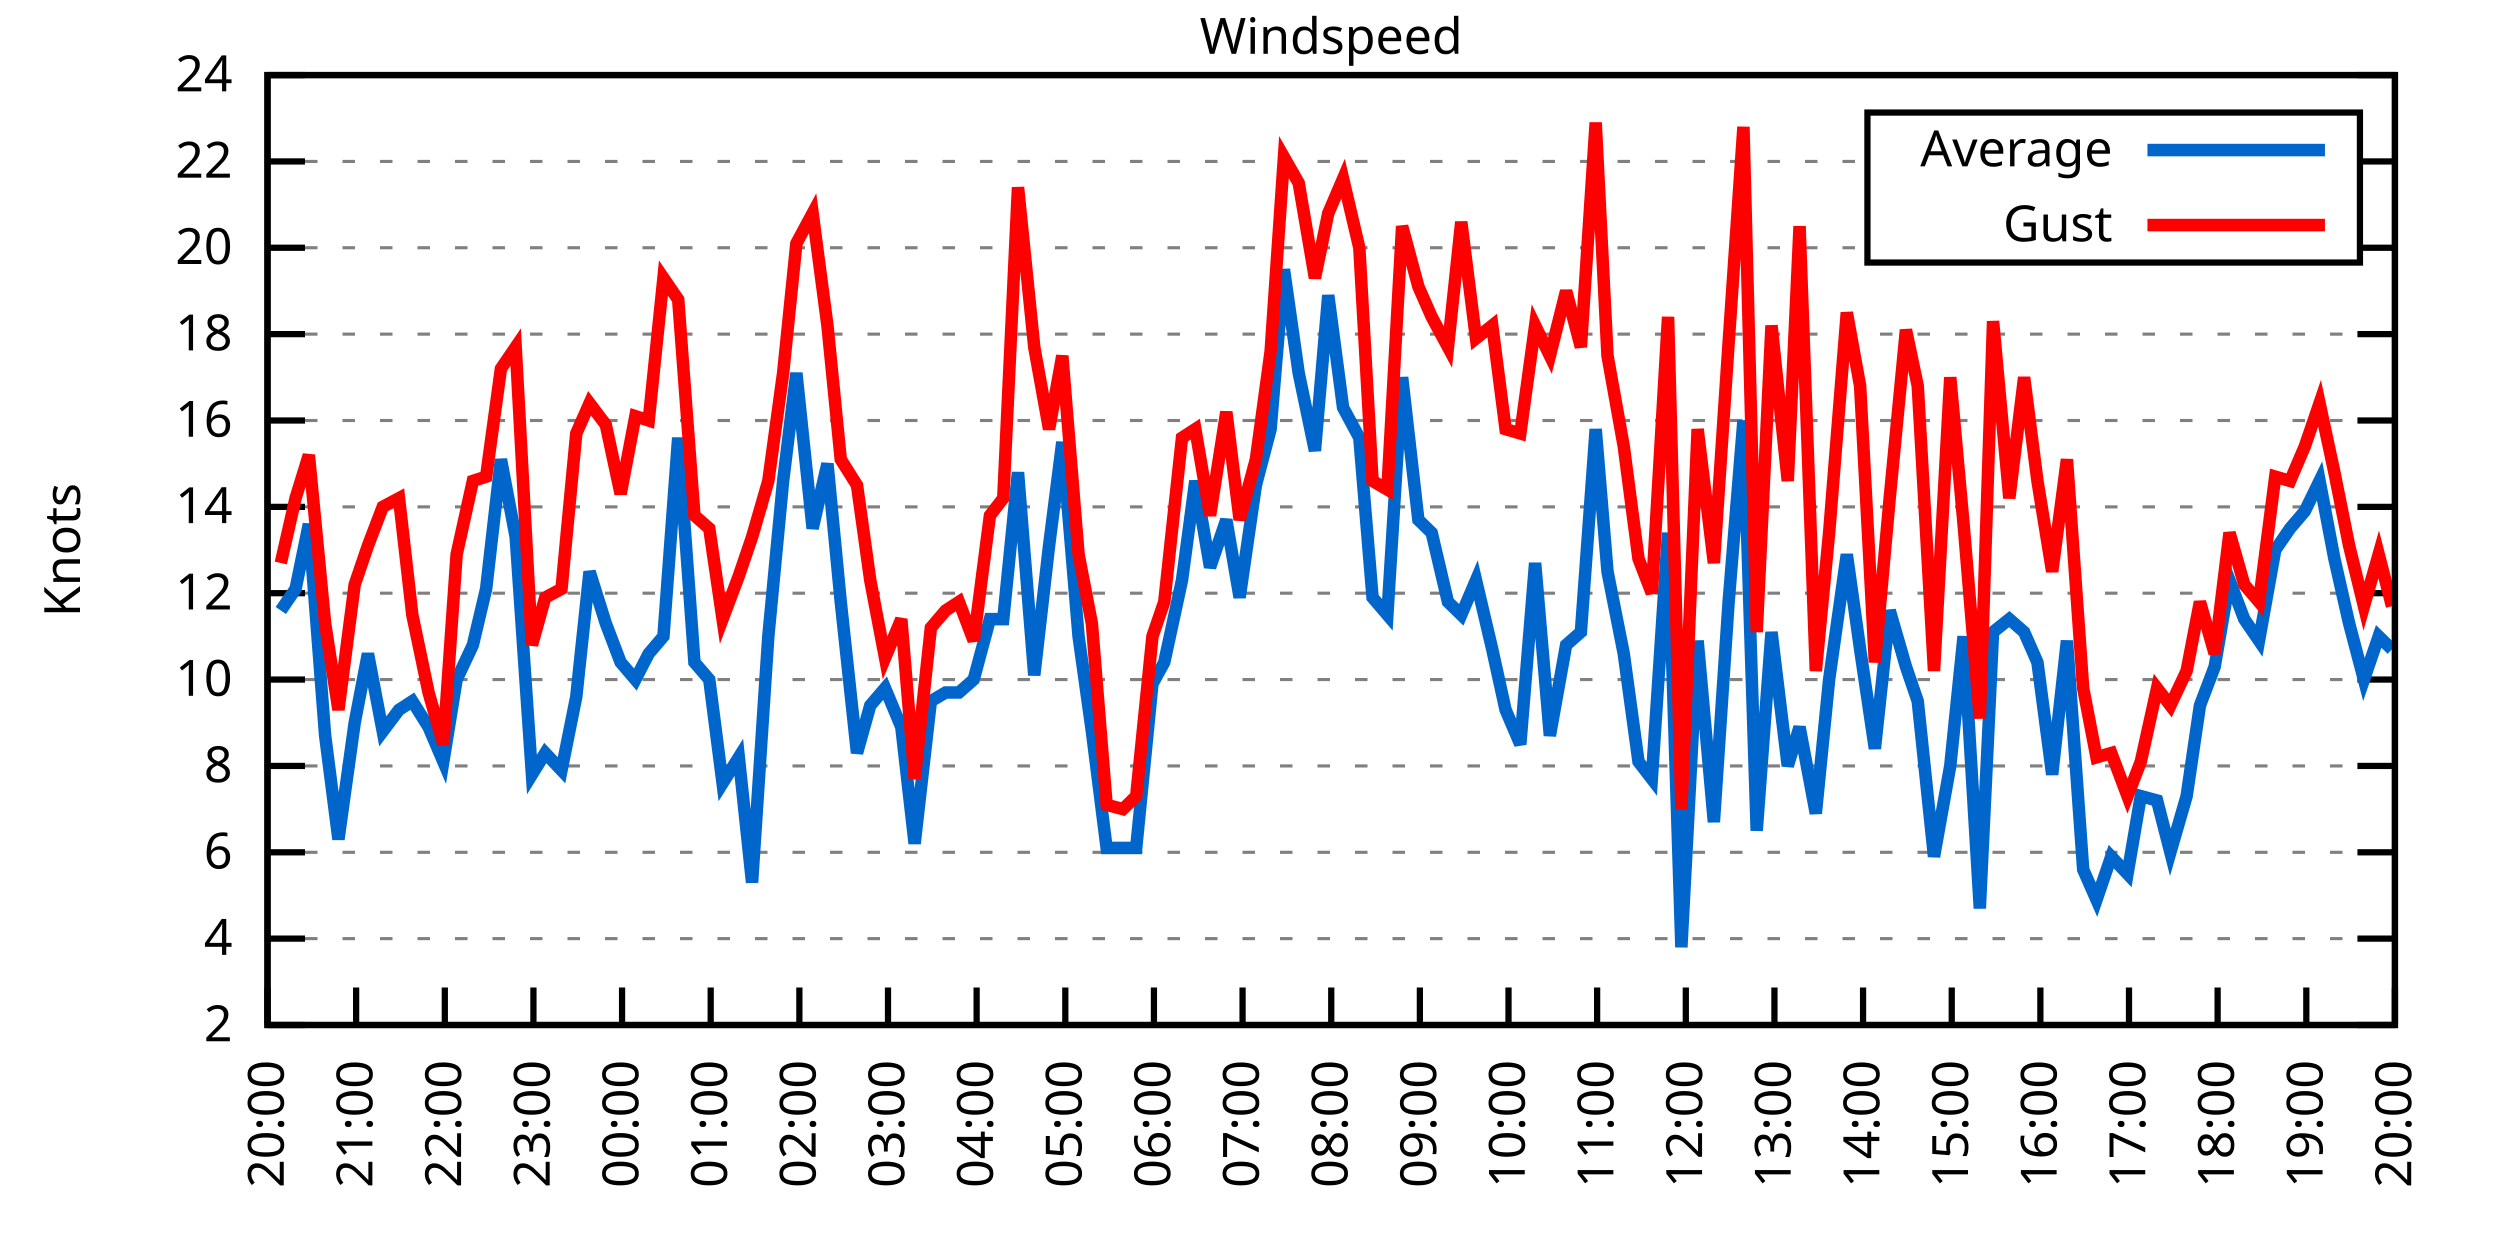
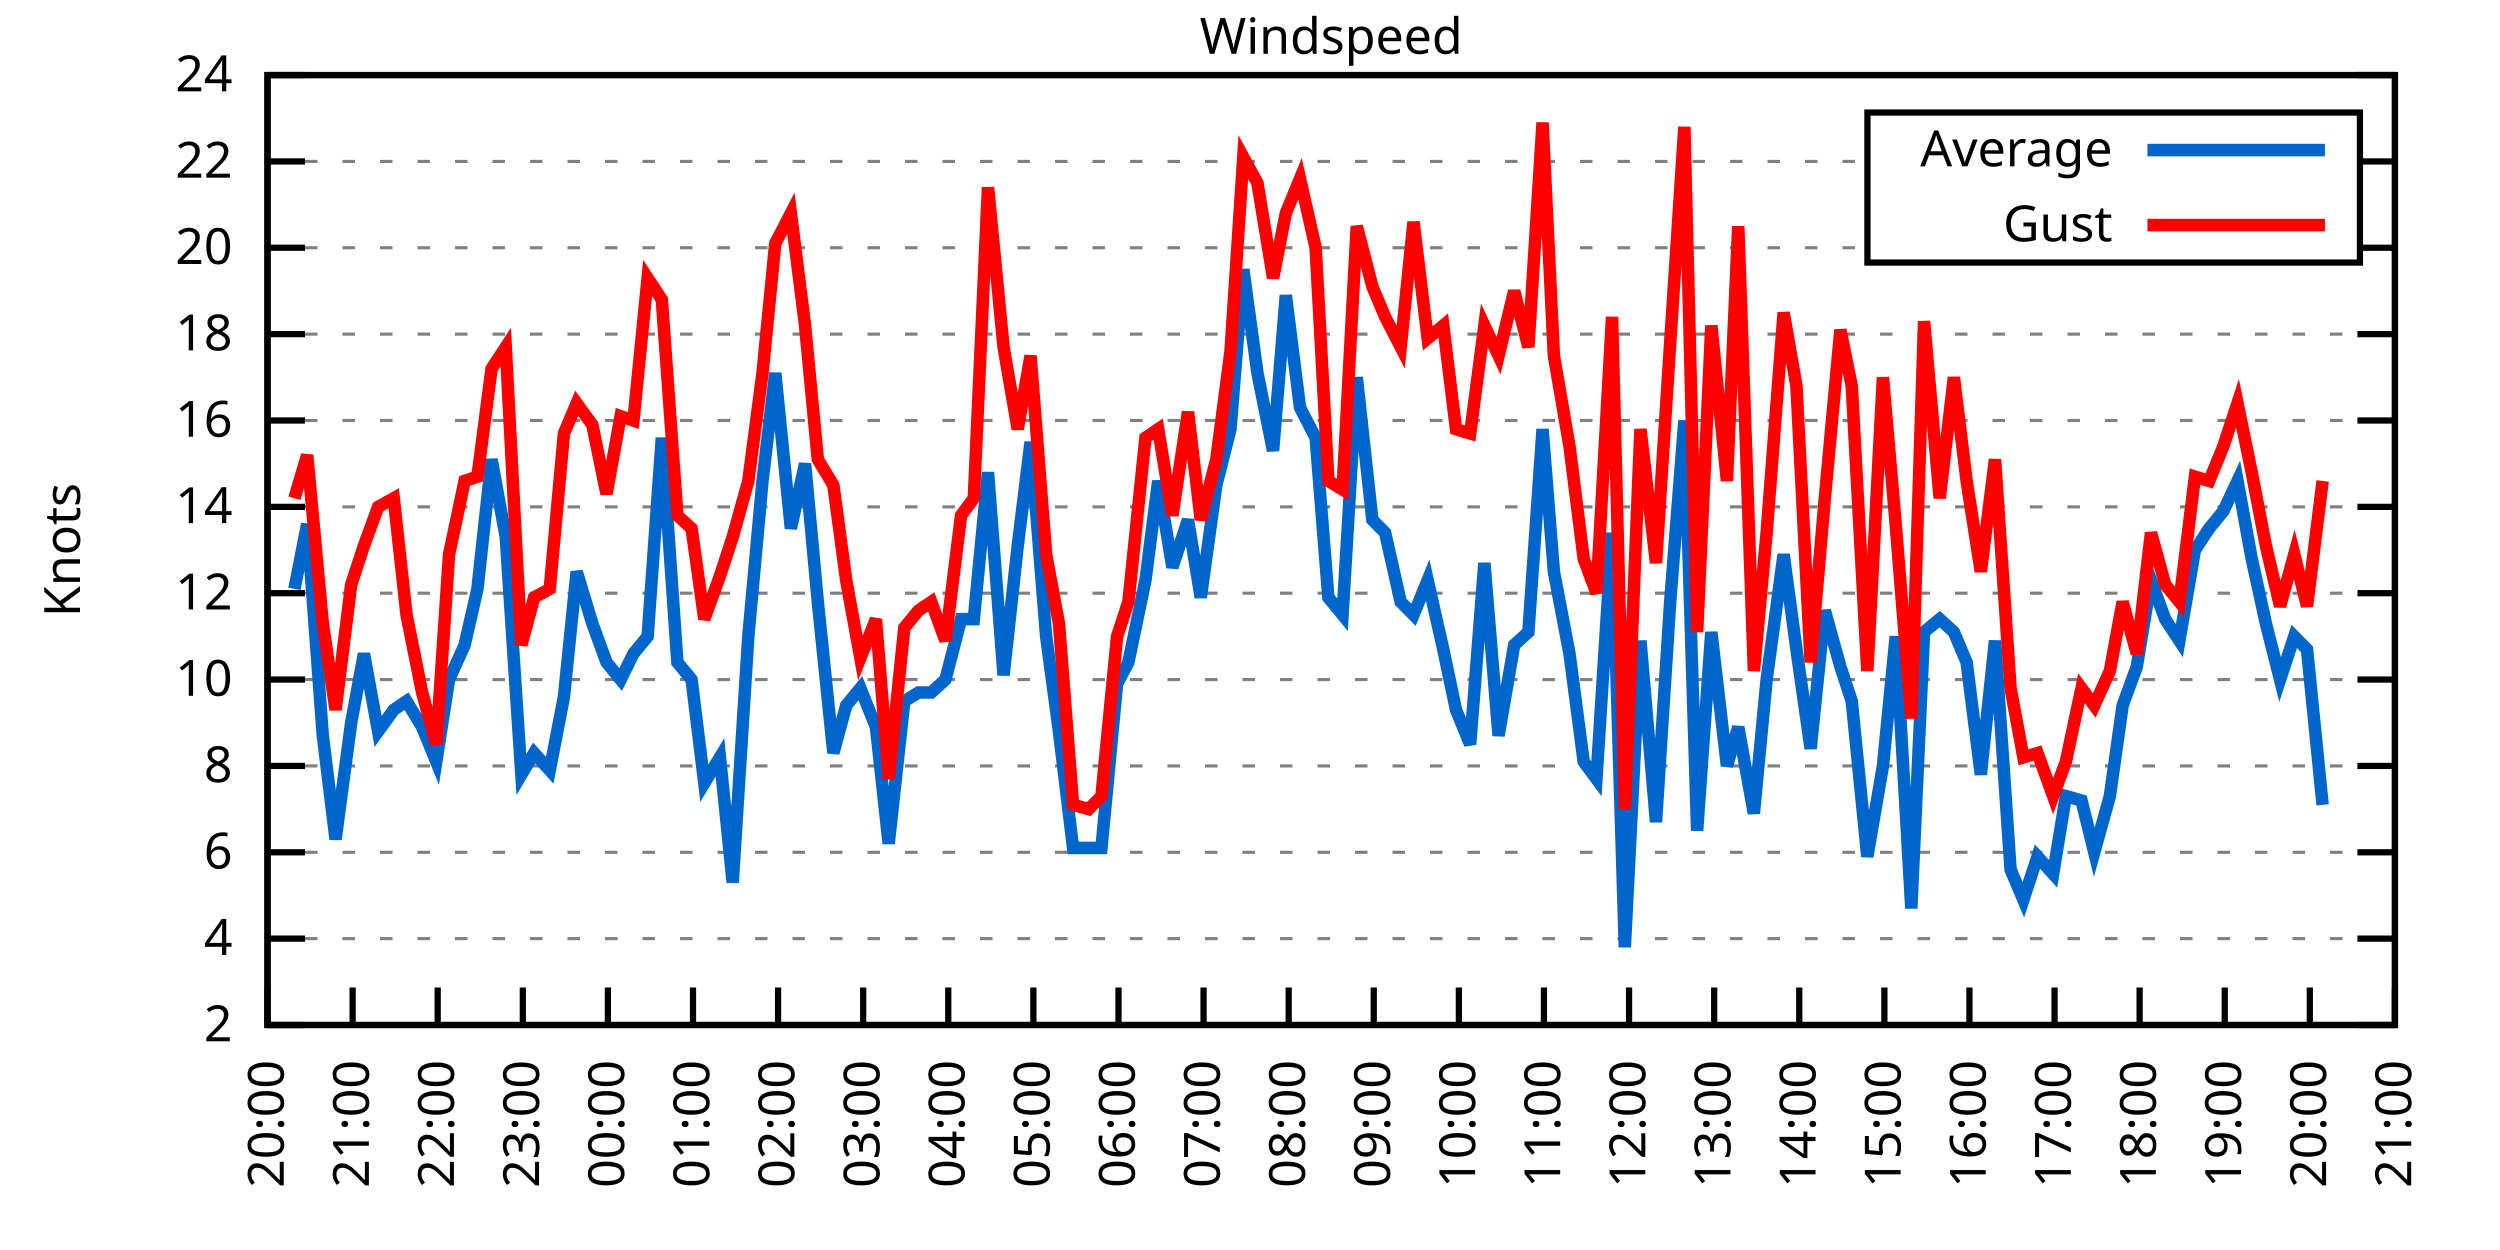
<svg xmlns="http://www.w3.org/2000/svg" xmlns:xlink="http://www.w3.org/1999/xlink" width="400" height="200" viewBox="0 0 400 200">
  <g id="gnuplot_canvas">
    <rect x="0" y="0" width="400" height="200" fill="none" />
    <defs>
      <circle id="gpDot" r="0.5" stroke-width="0.5" stroke="currentColor" />
      <path id="gpPt0" stroke-width="0.333" stroke="currentColor" d="M-1,0 h2 M0,-1 v2" />
      <path id="gpPt1" stroke-width="0.333" stroke="currentColor" d="M-1,-1 L1,1 M1,-1 L-1,1" />
      <path id="gpPt2" stroke-width="0.333" stroke="currentColor" d="M-1,0 L1,0 M0,-1 L0,1 M-1,-1 L1,1 M-1,1 L1,-1" />
      <rect id="gpPt3" stroke-width="0.333" stroke="currentColor" x="-1" y="-1" width="2" height="2" />
      <rect id="gpPt4" stroke-width="0.333" stroke="currentColor" fill="currentColor" x="-1" y="-1" width="2" height="2" />
      <circle id="gpPt5" stroke-width="0.333" stroke="currentColor" cx="0" cy="0" r="1" />
      <use xlink:href="#gpPt5" id="gpPt6" fill="currentColor" stroke="none" />
      <path id="gpPt7" stroke-width="0.333" stroke="currentColor" d="M0,-1.33 L-1.33,0.67 L1.33,0.67 z" />
      <use xlink:href="#gpPt7" id="gpPt8" fill="currentColor" stroke="none" />
      <use xlink:href="#gpPt7" id="gpPt9" stroke="currentColor" transform="rotate(180)" />
      <use xlink:href="#gpPt9" id="gpPt10" fill="currentColor" stroke="none" />
      <use xlink:href="#gpPt3" id="gpPt11" stroke="currentColor" transform="rotate(45)" />
      <use xlink:href="#gpPt11" id="gpPt12" fill="currentColor" stroke="none" />
      <path id="gpPt13" stroke-width="0.333" stroke="currentColor" d="M0,1.330 L1.265,0.411 L0.782,-1.067 L-0.782,-1.076 L-1.265,0.411 z" />
      <use xlink:href="#gpPt13" id="gpPt14" fill="currentColor" stroke="none" />
      <filter id="textbox" filterUnits="objectBoundingBox" x="0" y="0" height="1" width="1">
        <feFlood flood-color="white" flood-opacity="1" result="bgnd" />
        <feComposite in="SourceGraphic" in2="bgnd" operator="atop" />
      </filter>
      <filter id="greybox" filterUnits="objectBoundingBox" x="0" y="0" height="1" width="1">
        <feFlood flood-color="lightgrey" flood-opacity="1" result="grey" />
        <feComposite in="SourceGraphic" in2="grey" operator="atop" />
      </filter>
    </defs>
    <g fill="none" color="white" stroke="currentColor" stroke-width="1.00" stroke-linecap="butt" stroke-linejoin="miter">
</g>
    <g fill="none" color="black" stroke="currentColor" stroke-width="1.00" stroke-linecap="butt" stroke-linejoin="miter">
      <g stroke="none" shape-rendering="crispEdges">
        <polygon fill="rgb(255, 255, 255)" points="42.80,164.00 383.18,164.00 383.18,12.02 42.80,12.02 " />
      </g>
    </g>
    <g fill="none" color="black" stroke="currentColor" stroke-width="1.00" stroke-linecap="butt" stroke-linejoin="miter">
</g>
    <g fill="none" color="black" stroke="black" stroke-width="0.50" stroke-linecap="butt" stroke-linejoin="miter">
</g>
    <g fill="none" color="gray" stroke="currentColor" stroke-width="0.50" stroke-linecap="butt" stroke-linejoin="miter">
      <path stroke="gray" stroke-dasharray="2,4" class="gridline" d="M42.80,164.00 L383.19,164.00  " />
    </g>
    <g fill="none" color="gray" stroke="gray" stroke-width="1.00" stroke-linecap="butt" stroke-linejoin="miter">
</g>
    <g fill="none" color="black" stroke="currentColor" stroke-width="1.00" stroke-linecap="butt" stroke-linejoin="miter">
      <path stroke="black" d="M42.80,164.00 L48.80,164.00 M383.19,164.00 L377.19,164.00  " />
      <g transform="translate(37.20,166.60)" stroke="none" fill="black" font-family="Sans" font-size="8.00" text-anchor="end">
        <text>
          <tspan font-family="Sans"> 2</tspan>
        </text>
      </g>
    </g>
    <g fill="none" color="black" stroke="currentColor" stroke-width="1.00" stroke-linecap="butt" stroke-linejoin="miter">
</g>
    <g fill="none" color="black" stroke="black" stroke-width="0.50" stroke-linecap="butt" stroke-linejoin="miter">
</g>
    <g fill="none" color="gray" stroke="currentColor" stroke-width="0.50" stroke-linecap="butt" stroke-linejoin="miter">
      <path stroke="gray" stroke-dasharray="2,4" class="gridline" d="M42.80,150.18 L383.19,150.18  " />
    </g>
    <g fill="none" color="gray" stroke="gray" stroke-width="1.00" stroke-linecap="butt" stroke-linejoin="miter">
</g>
    <g fill="none" color="black" stroke="currentColor" stroke-width="1.00" stroke-linecap="butt" stroke-linejoin="miter">
      <path stroke="black" d="M42.80,150.18 L48.80,150.18 M383.19,150.18 L377.19,150.18  " />
      <g transform="translate(37.20,152.78)" stroke="none" fill="black" font-family="Sans" font-size="8.00" text-anchor="end">
        <text>
          <tspan font-family="Sans"> 4</tspan>
        </text>
      </g>
    </g>
    <g fill="none" color="black" stroke="currentColor" stroke-width="1.00" stroke-linecap="butt" stroke-linejoin="miter">
</g>
    <g fill="none" color="black" stroke="black" stroke-width="0.50" stroke-linecap="butt" stroke-linejoin="miter">
</g>
    <g fill="none" color="gray" stroke="currentColor" stroke-width="0.50" stroke-linecap="butt" stroke-linejoin="miter">
      <path stroke="gray" stroke-dasharray="2,4" class="gridline" d="M42.80,136.37 L383.19,136.37  " />
    </g>
    <g fill="none" color="gray" stroke="gray" stroke-width="1.00" stroke-linecap="butt" stroke-linejoin="miter">
</g>
    <g fill="none" color="black" stroke="currentColor" stroke-width="1.00" stroke-linecap="butt" stroke-linejoin="miter">
      <path stroke="black" d="M42.80,136.37 L48.80,136.37 M383.19,136.37 L377.19,136.37  " />
      <g transform="translate(37.20,138.97)" stroke="none" fill="black" font-family="Sans" font-size="8.00" text-anchor="end">
        <text>
          <tspan font-family="Sans"> 6</tspan>
        </text>
      </g>
    </g>
    <g fill="none" color="black" stroke="currentColor" stroke-width="1.00" stroke-linecap="butt" stroke-linejoin="miter">
</g>
    <g fill="none" color="black" stroke="black" stroke-width="0.50" stroke-linecap="butt" stroke-linejoin="miter">
</g>
    <g fill="none" color="gray" stroke="currentColor" stroke-width="0.50" stroke-linecap="butt" stroke-linejoin="miter">
      <path stroke="gray" stroke-dasharray="2,4" class="gridline" d="M42.80,122.55 L383.19,122.55  " />
    </g>
    <g fill="none" color="gray" stroke="gray" stroke-width="1.00" stroke-linecap="butt" stroke-linejoin="miter">
</g>
    <g fill="none" color="black" stroke="currentColor" stroke-width="1.00" stroke-linecap="butt" stroke-linejoin="miter">
      <path stroke="black" d="M42.80,122.55 L48.80,122.55 M383.19,122.55 L377.19,122.55  " />
      <g transform="translate(37.20,125.15)" stroke="none" fill="black" font-family="Sans" font-size="8.00" text-anchor="end">
        <text>
          <tspan font-family="Sans"> 8</tspan>
        </text>
      </g>
    </g>
    <g fill="none" color="black" stroke="currentColor" stroke-width="1.00" stroke-linecap="butt" stroke-linejoin="miter">
</g>
    <g fill="none" color="black" stroke="black" stroke-width="0.50" stroke-linecap="butt" stroke-linejoin="miter">
</g>
    <g fill="none" color="gray" stroke="currentColor" stroke-width="0.50" stroke-linecap="butt" stroke-linejoin="miter">
      <path stroke="gray" stroke-dasharray="2,4" class="gridline" d="M42.80,108.73 L383.19,108.73  " />
    </g>
    <g fill="none" color="gray" stroke="gray" stroke-width="1.00" stroke-linecap="butt" stroke-linejoin="miter">
</g>
    <g fill="none" color="black" stroke="currentColor" stroke-width="1.00" stroke-linecap="butt" stroke-linejoin="miter">
      <path stroke="black" d="M42.80,108.73 L48.80,108.73 M383.19,108.73 L377.19,108.73  " />
      <g transform="translate(37.20,111.33)" stroke="none" fill="black" font-family="Sans" font-size="8.00" text-anchor="end">
        <text>
          <tspan font-family="Sans"> 10</tspan>
        </text>
      </g>
    </g>
    <g fill="none" color="black" stroke="currentColor" stroke-width="1.00" stroke-linecap="butt" stroke-linejoin="miter">
</g>
    <g fill="none" color="black" stroke="black" stroke-width="0.50" stroke-linecap="butt" stroke-linejoin="miter">
</g>
    <g fill="none" color="gray" stroke="currentColor" stroke-width="0.50" stroke-linecap="butt" stroke-linejoin="miter">
      <path stroke="gray" stroke-dasharray="2,4" class="gridline" d="M42.80,94.91 L383.19,94.91  " />
    </g>
    <g fill="none" color="gray" stroke="gray" stroke-width="1.00" stroke-linecap="butt" stroke-linejoin="miter">
</g>
    <g fill="none" color="black" stroke="currentColor" stroke-width="1.00" stroke-linecap="butt" stroke-linejoin="miter">
      <path stroke="black" d="M42.80,94.91 L48.80,94.91 M383.19,94.91 L377.19,94.91  " />
      <g transform="translate(37.20,97.51)" stroke="none" fill="black" font-family="Sans" font-size="8.00" text-anchor="end">
        <text>
          <tspan font-family="Sans"> 12</tspan>
        </text>
      </g>
    </g>
    <g fill="none" color="black" stroke="currentColor" stroke-width="1.00" stroke-linecap="butt" stroke-linejoin="miter">
</g>
    <g fill="none" color="black" stroke="black" stroke-width="0.50" stroke-linecap="butt" stroke-linejoin="miter">
</g>
    <g fill="none" color="gray" stroke="currentColor" stroke-width="0.50" stroke-linecap="butt" stroke-linejoin="miter">
      <path stroke="gray" stroke-dasharray="2,4" class="gridline" d="M42.80,81.10 L383.19,81.10  " />
    </g>
    <g fill="none" color="gray" stroke="gray" stroke-width="1.00" stroke-linecap="butt" stroke-linejoin="miter">
</g>
    <g fill="none" color="black" stroke="currentColor" stroke-width="1.00" stroke-linecap="butt" stroke-linejoin="miter">
      <path stroke="black" d="M42.80,81.10 L48.80,81.10 M383.19,81.10 L377.19,81.10  " />
      <g transform="translate(37.20,83.70)" stroke="none" fill="black" font-family="Sans" font-size="8.00" text-anchor="end">
        <text>
          <tspan font-family="Sans"> 14</tspan>
        </text>
      </g>
    </g>
    <g fill="none" color="black" stroke="currentColor" stroke-width="1.00" stroke-linecap="butt" stroke-linejoin="miter">
</g>
    <g fill="none" color="black" stroke="black" stroke-width="0.50" stroke-linecap="butt" stroke-linejoin="miter">
</g>
    <g fill="none" color="gray" stroke="currentColor" stroke-width="0.50" stroke-linecap="butt" stroke-linejoin="miter">
      <path stroke="gray" stroke-dasharray="2,4" class="gridline" d="M42.80,67.28 L383.19,67.28  " />
    </g>
    <g fill="none" color="gray" stroke="gray" stroke-width="1.00" stroke-linecap="butt" stroke-linejoin="miter">
</g>
    <g fill="none" color="black" stroke="currentColor" stroke-width="1.00" stroke-linecap="butt" stroke-linejoin="miter">
      <path stroke="black" d="M42.80,67.28 L48.80,67.28 M383.19,67.28 L377.19,67.28  " />
      <g transform="translate(37.20,69.88)" stroke="none" fill="black" font-family="Sans" font-size="8.00" text-anchor="end">
        <text>
          <tspan font-family="Sans"> 16</tspan>
        </text>
      </g>
    </g>
    <g fill="none" color="black" stroke="currentColor" stroke-width="1.00" stroke-linecap="butt" stroke-linejoin="miter">
</g>
    <g fill="none" color="black" stroke="black" stroke-width="0.50" stroke-linecap="butt" stroke-linejoin="miter">
</g>
    <g fill="none" color="gray" stroke="currentColor" stroke-width="0.50" stroke-linecap="butt" stroke-linejoin="miter">
      <path stroke="gray" stroke-dasharray="2,4" class="gridline" d="M42.80,53.46 L383.19,53.46  " />
    </g>
    <g fill="none" color="gray" stroke="gray" stroke-width="1.00" stroke-linecap="butt" stroke-linejoin="miter">
</g>
    <g fill="none" color="black" stroke="currentColor" stroke-width="1.00" stroke-linecap="butt" stroke-linejoin="miter">
      <path stroke="black" d="M42.80,53.46 L48.80,53.46 M383.19,53.46 L377.19,53.46  " />
      <g transform="translate(37.20,56.06)" stroke="none" fill="black" font-family="Sans" font-size="8.00" text-anchor="end">
        <text>
          <tspan font-family="Sans"> 18</tspan>
        </text>
      </g>
    </g>
    <g fill="none" color="black" stroke="currentColor" stroke-width="1.00" stroke-linecap="butt" stroke-linejoin="miter">
</g>
    <g fill="none" color="black" stroke="black" stroke-width="0.50" stroke-linecap="butt" stroke-linejoin="miter">
</g>
    <g fill="none" color="gray" stroke="currentColor" stroke-width="0.50" stroke-linecap="butt" stroke-linejoin="miter">
      <path stroke="gray" stroke-dasharray="2,4" class="gridline" d="M42.80,39.64 L298.79,39.64 M377.59,39.64 L383.19,39.64  " />
    </g>
    <g fill="none" color="gray" stroke="gray" stroke-width="1.00" stroke-linecap="butt" stroke-linejoin="miter">
</g>
    <g fill="none" color="black" stroke="currentColor" stroke-width="1.00" stroke-linecap="butt" stroke-linejoin="miter">
      <path stroke="black" d="M42.80,39.64 L48.80,39.64 M383.19,39.64 L377.19,39.64  " />
      <g transform="translate(37.20,42.24)" stroke="none" fill="black" font-family="Sans" font-size="8.00" text-anchor="end">
        <text>
          <tspan font-family="Sans"> 20</tspan>
        </text>
      </g>
    </g>
    <g fill="none" color="black" stroke="currentColor" stroke-width="1.00" stroke-linecap="butt" stroke-linejoin="miter">
</g>
    <g fill="none" color="black" stroke="black" stroke-width="0.50" stroke-linecap="butt" stroke-linejoin="miter">
</g>
    <g fill="none" color="gray" stroke="currentColor" stroke-width="0.50" stroke-linecap="butt" stroke-linejoin="miter">
      <path stroke="gray" stroke-dasharray="2,4" class="gridline" d="M42.80,25.83 L298.79,25.83 M377.59,25.83 L383.19,25.83  " />
    </g>
    <g fill="none" color="gray" stroke="gray" stroke-width="1.00" stroke-linecap="butt" stroke-linejoin="miter">
</g>
    <g fill="none" color="black" stroke="currentColor" stroke-width="1.00" stroke-linecap="butt" stroke-linejoin="miter">
      <path stroke="black" d="M42.80,25.83 L48.80,25.83 M383.19,25.83 L377.19,25.83  " />
      <g transform="translate(37.20,28.43)" stroke="none" fill="black" font-family="Sans" font-size="8.00" text-anchor="end">
        <text>
          <tspan font-family="Sans"> 22</tspan>
        </text>
      </g>
    </g>
    <g fill="none" color="black" stroke="currentColor" stroke-width="1.00" stroke-linecap="butt" stroke-linejoin="miter">
</g>
    <g fill="none" color="black" stroke="black" stroke-width="0.50" stroke-linecap="butt" stroke-linejoin="miter">
</g>
    <g fill="none" color="gray" stroke="currentColor" stroke-width="0.50" stroke-linecap="butt" stroke-linejoin="miter">
      <path stroke="gray" stroke-dasharray="2,4" class="gridline" d="M42.80,12.01 L383.19,12.01  " />
    </g>
    <g fill="none" color="gray" stroke="gray" stroke-width="1.00" stroke-linecap="butt" stroke-linejoin="miter">
</g>
    <g fill="none" color="black" stroke="currentColor" stroke-width="1.00" stroke-linecap="butt" stroke-linejoin="miter">
      <path stroke="black" d="M42.80,12.01 L48.80,12.01 M383.19,12.01 L377.19,12.01  " />
      <g transform="translate(37.20,14.61)" stroke="none" fill="black" font-family="Sans" font-size="8.00" text-anchor="end">
        <text>
          <tspan font-family="Sans"> 24</tspan>
        </text>
      </g>
    </g>
    <g fill="none" color="black" stroke="currentColor" stroke-width="1.00" stroke-linecap="butt" stroke-linejoin="miter">
      <path stroke="black" d="M42.80,164.00 L42.80,158.00  " />
      <g transform="translate(45.40,169.60) rotate(270.00)" stroke="none" fill="black" font-family="Sans" font-size="8.00" text-anchor="end">
        <text>
          <tspan font-family="Sans">20:00</tspan>
        </text>
      </g>
    </g>
    <g fill="none" color="black" stroke="currentColor" stroke-width="1.00" stroke-linecap="butt" stroke-linejoin="miter">
-       <path stroke="black" d="M56.98,164.00 L56.98,158.00  " />
-       <g transform="translate(59.58,169.60) rotate(270.00)" stroke="none" fill="black" font-family="Sans" font-size="8.00" text-anchor="end">
+       <path stroke="black" d="M56.42,164.00 L56.42,158.00  " />
+       <g transform="translate(59.02,169.60) rotate(270.00)" stroke="none" fill="black" font-family="Sans" font-size="8.00" text-anchor="end">
        <text>
          <tspan font-family="Sans">21:00</tspan>
        </text>
      </g>
    </g>
    <g fill="none" color="black" stroke="currentColor" stroke-width="1.00" stroke-linecap="butt" stroke-linejoin="miter">
-       <path stroke="black" d="M71.17,164.00 L71.17,158.00  " />
-       <g transform="translate(73.77,169.60) rotate(270.00)" stroke="none" fill="black" font-family="Sans" font-size="8.00" text-anchor="end">
+       <path stroke="black" d="M70.03,164.00 L70.03,158.00  " />
+       <g transform="translate(72.63,169.60) rotate(270.00)" stroke="none" fill="black" font-family="Sans" font-size="8.00" text-anchor="end">
        <text>
          <tspan font-family="Sans">22:00</tspan>
        </text>
      </g>
    </g>
    <g fill="none" color="black" stroke="currentColor" stroke-width="1.00" stroke-linecap="butt" stroke-linejoin="miter">
-       <path stroke="black" d="M85.35,164.00 L85.35,158.00  " />
-       <g transform="translate(87.95,169.60) rotate(270.00)" stroke="none" fill="black" font-family="Sans" font-size="8.00" text-anchor="end">
+       <path stroke="black" d="M83.65,164.00 L83.65,158.00  " />
+       <g transform="translate(86.25,169.60) rotate(270.00)" stroke="none" fill="black" font-family="Sans" font-size="8.00" text-anchor="end">
        <text>
          <tspan font-family="Sans">23:00</tspan>
        </text>
      </g>
    </g>
    <g fill="none" color="black" stroke="currentColor" stroke-width="1.00" stroke-linecap="butt" stroke-linejoin="miter">
-       <path stroke="black" d="M99.53,164.00 L99.53,158.00  " />
-       <g transform="translate(102.13,169.60) rotate(270.00)" stroke="none" fill="black" font-family="Sans" font-size="8.00" text-anchor="end">
+       <path stroke="black" d="M97.26,164.00 L97.26,158.00  " />
+       <g transform="translate(99.86,169.60) rotate(270.00)" stroke="none" fill="black" font-family="Sans" font-size="8.00" text-anchor="end">
        <text>
          <tspan font-family="Sans">00:00</tspan>
        </text>
      </g>
    </g>
    <g fill="none" color="black" stroke="currentColor" stroke-width="1.00" stroke-linecap="butt" stroke-linejoin="miter">
-       <path stroke="black" d="M113.71,164.00 L113.71,158.00  " />
-       <g transform="translate(116.31,169.60) rotate(270.00)" stroke="none" fill="black" font-family="Sans" font-size="8.00" text-anchor="end">
+       <path stroke="black" d="M110.88,164.00 L110.88,158.00  " />
+       <g transform="translate(113.48,169.60) rotate(270.00)" stroke="none" fill="black" font-family="Sans" font-size="8.00" text-anchor="end">
        <text>
          <tspan font-family="Sans">01:00</tspan>
        </text>
      </g>
    </g>
    <g fill="none" color="black" stroke="currentColor" stroke-width="1.00" stroke-linecap="butt" stroke-linejoin="miter">
-       <path stroke="black" d="M127.90,164.00 L127.90,158.00  " />
-       <g transform="translate(130.50,169.60) rotate(270.00)" stroke="none" fill="black" font-family="Sans" font-size="8.00" text-anchor="end">
+       <path stroke="black" d="M124.49,164.00 L124.49,158.00  " />
+       <g transform="translate(127.09,169.60) rotate(270.00)" stroke="none" fill="black" font-family="Sans" font-size="8.00" text-anchor="end">
        <text>
          <tspan font-family="Sans">02:00</tspan>
        </text>
      </g>
    </g>
    <g fill="none" color="black" stroke="currentColor" stroke-width="1.00" stroke-linecap="butt" stroke-linejoin="miter">
-       <path stroke="black" d="M142.08,164.00 L142.08,158.00  " />
-       <g transform="translate(144.68,169.60) rotate(270.00)" stroke="none" fill="black" font-family="Sans" font-size="8.00" text-anchor="end">
+       <path stroke="black" d="M138.11,164.00 L138.11,158.00  " />
+       <g transform="translate(140.71,169.60) rotate(270.00)" stroke="none" fill="black" font-family="Sans" font-size="8.00" text-anchor="end">
        <text>
          <tspan font-family="Sans">03:00</tspan>
        </text>
      </g>
    </g>
    <g fill="none" color="black" stroke="currentColor" stroke-width="1.00" stroke-linecap="butt" stroke-linejoin="miter">
-       <path stroke="black" d="M156.26,164.00 L156.26,158.00  " />
-       <g transform="translate(158.86,169.60) rotate(270.00)" stroke="none" fill="black" font-family="Sans" font-size="8.00" text-anchor="end">
+       <path stroke="black" d="M151.72,164.00 L151.72,158.00  " />
+       <g transform="translate(154.32,169.60) rotate(270.00)" stroke="none" fill="black" font-family="Sans" font-size="8.00" text-anchor="end">
        <text>
          <tspan font-family="Sans">04:00</tspan>
        </text>
      </g>
    </g>
    <g fill="none" color="black" stroke="currentColor" stroke-width="1.00" stroke-linecap="butt" stroke-linejoin="miter">
-       <path stroke="black" d="M170.45,164.00 L170.45,158.00  " />
-       <g transform="translate(173.05,169.60) rotate(270.00)" stroke="none" fill="black" font-family="Sans" font-size="8.00" text-anchor="end">
+       <path stroke="black" d="M165.34,164.00 L165.34,158.00  " />
+       <g transform="translate(167.94,169.60) rotate(270.00)" stroke="none" fill="black" font-family="Sans" font-size="8.00" text-anchor="end">
        <text>
          <tspan font-family="Sans">05:00</tspan>
        </text>
      </g>
    </g>
    <g fill="none" color="black" stroke="currentColor" stroke-width="1.00" stroke-linecap="butt" stroke-linejoin="miter">
-       <path stroke="black" d="M184.63,164.00 L184.63,158.00  " />
-       <g transform="translate(187.23,169.60) rotate(270.00)" stroke="none" fill="black" font-family="Sans" font-size="8.00" text-anchor="end">
+       <path stroke="black" d="M178.96,164.00 L178.96,158.00  " />
+       <g transform="translate(181.56,169.60) rotate(270.00)" stroke="none" fill="black" font-family="Sans" font-size="8.00" text-anchor="end">
        <text>
          <tspan font-family="Sans">06:00</tspan>
        </text>
      </g>
    </g>
    <g fill="none" color="black" stroke="currentColor" stroke-width="1.00" stroke-linecap="butt" stroke-linejoin="miter">
-       <path stroke="black" d="M198.81,164.00 L198.81,158.00  " />
-       <g transform="translate(201.41,169.60) rotate(270.00)" stroke="none" fill="black" font-family="Sans" font-size="8.00" text-anchor="end">
+       <path stroke="black" d="M192.57,164.00 L192.57,158.00  " />
+       <g transform="translate(195.17,169.60) rotate(270.00)" stroke="none" fill="black" font-family="Sans" font-size="8.00" text-anchor="end">
        <text>
          <tspan font-family="Sans">07:00</tspan>
        </text>
      </g>
    </g>
    <g fill="none" color="black" stroke="currentColor" stroke-width="1.00" stroke-linecap="butt" stroke-linejoin="miter">
-       <path stroke="black" d="M213.00,164.00 L213.00,158.00  " />
-       <g transform="translate(215.60,169.60) rotate(270.00)" stroke="none" fill="black" font-family="Sans" font-size="8.00" text-anchor="end">
+       <path stroke="black" d="M206.19,164.00 L206.19,158.00  " />
+       <g transform="translate(208.79,169.60) rotate(270.00)" stroke="none" fill="black" font-family="Sans" font-size="8.00" text-anchor="end">
        <text>
          <tspan font-family="Sans">08:00</tspan>
        </text>
      </g>
    </g>
    <g fill="none" color="black" stroke="currentColor" stroke-width="1.00" stroke-linecap="butt" stroke-linejoin="miter">
-       <path stroke="black" d="M227.18,164.00 L227.18,158.00  " />
-       <g transform="translate(229.78,169.60) rotate(270.00)" stroke="none" fill="black" font-family="Sans" font-size="8.00" text-anchor="end">
+       <path stroke="black" d="M219.80,164.00 L219.80,158.00  " />
+       <g transform="translate(222.40,169.60) rotate(270.00)" stroke="none" fill="black" font-family="Sans" font-size="8.00" text-anchor="end">
        <text>
          <tspan font-family="Sans">09:00</tspan>
        </text>
      </g>
    </g>
    <g fill="none" color="black" stroke="currentColor" stroke-width="1.00" stroke-linecap="butt" stroke-linejoin="miter">
-       <path stroke="black" d="M241.36,164.00 L241.36,158.00  " />
-       <g transform="translate(243.96,169.60) rotate(270.00)" stroke="none" fill="black" font-family="Sans" font-size="8.00" text-anchor="end">
+       <path stroke="black" d="M233.42,164.00 L233.42,158.00  " />
+       <g transform="translate(236.02,169.60) rotate(270.00)" stroke="none" fill="black" font-family="Sans" font-size="8.00" text-anchor="end">
        <text>
          <tspan font-family="Sans">10:00</tspan>
        </text>
      </g>
    </g>
    <g fill="none" color="black" stroke="currentColor" stroke-width="1.00" stroke-linecap="butt" stroke-linejoin="miter">
-       <path stroke="black" d="M255.54,164.00 L255.54,158.00  " />
-       <g transform="translate(258.14,169.60) rotate(270.00)" stroke="none" fill="black" font-family="Sans" font-size="8.00" text-anchor="end">
+       <path stroke="black" d="M247.03,164.00 L247.03,158.00  " />
+       <g transform="translate(249.63,169.60) rotate(270.00)" stroke="none" fill="black" font-family="Sans" font-size="8.00" text-anchor="end">
        <text>
          <tspan font-family="Sans">11:00</tspan>
        </text>
      </g>
    </g>
    <g fill="none" color="black" stroke="currentColor" stroke-width="1.00" stroke-linecap="butt" stroke-linejoin="miter">
-       <path stroke="black" d="M269.73,164.00 L269.73,158.00  " />
-       <g transform="translate(272.33,169.60) rotate(270.00)" stroke="none" fill="black" font-family="Sans" font-size="8.00" text-anchor="end">
+       <path stroke="black" d="M260.65,164.00 L260.65,158.00  " />
+       <g transform="translate(263.25,169.60) rotate(270.00)" stroke="none" fill="black" font-family="Sans" font-size="8.00" text-anchor="end">
        <text>
          <tspan font-family="Sans">12:00</tspan>
        </text>
      </g>
    </g>
    <g fill="none" color="black" stroke="currentColor" stroke-width="1.00" stroke-linecap="butt" stroke-linejoin="miter">
-       <path stroke="black" d="M283.91,164.00 L283.91,158.00  " />
-       <g transform="translate(286.51,169.60) rotate(270.00)" stroke="none" fill="black" font-family="Sans" font-size="8.00" text-anchor="end">
+       <path stroke="black" d="M274.27,164.00 L274.27,158.00  " />
+       <g transform="translate(276.87,169.60) rotate(270.00)" stroke="none" fill="black" font-family="Sans" font-size="8.00" text-anchor="end">
        <text>
          <tspan font-family="Sans">13:00</tspan>
        </text>
      </g>
    </g>
    <g fill="none" color="black" stroke="currentColor" stroke-width="1.00" stroke-linecap="butt" stroke-linejoin="miter">
-       <path stroke="black" d="M298.09,164.00 L298.09,158.00  " />
-       <g transform="translate(300.69,169.60) rotate(270.00)" stroke="none" fill="black" font-family="Sans" font-size="8.00" text-anchor="end">
+       <path stroke="black" d="M287.88,164.00 L287.88,158.00  " />
+       <g transform="translate(290.48,169.60) rotate(270.00)" stroke="none" fill="black" font-family="Sans" font-size="8.00" text-anchor="end">
        <text>
          <tspan font-family="Sans">14:00</tspan>
        </text>
      </g>
    </g>
    <g fill="none" color="black" stroke="currentColor" stroke-width="1.00" stroke-linecap="butt" stroke-linejoin="miter">
-       <path stroke="black" d="M312.28,164.00 L312.28,158.00  " />
-       <g transform="translate(314.88,169.60) rotate(270.00)" stroke="none" fill="black" font-family="Sans" font-size="8.00" text-anchor="end">
+       <path stroke="black" d="M301.50,164.00 L301.50,158.00  " />
+       <g transform="translate(304.10,169.60) rotate(270.00)" stroke="none" fill="black" font-family="Sans" font-size="8.00" text-anchor="end">
        <text>
          <tspan font-family="Sans">15:00</tspan>
        </text>
      </g>
    </g>
    <g fill="none" color="black" stroke="currentColor" stroke-width="1.00" stroke-linecap="butt" stroke-linejoin="miter">
-       <path stroke="black" d="M326.46,164.00 L326.46,158.00  " />
-       <g transform="translate(329.06,169.60) rotate(270.00)" stroke="none" fill="black" font-family="Sans" font-size="8.00" text-anchor="end">
+       <path stroke="black" d="M315.11,164.00 L315.11,158.00  " />
+       <g transform="translate(317.71,169.60) rotate(270.00)" stroke="none" fill="black" font-family="Sans" font-size="8.00" text-anchor="end">
        <text>
          <tspan font-family="Sans">16:00</tspan>
        </text>
      </g>
    </g>
    <g fill="none" color="black" stroke="currentColor" stroke-width="1.00" stroke-linecap="butt" stroke-linejoin="miter">
-       <path stroke="black" d="M340.64,164.00 L340.64,158.00  " />
-       <g transform="translate(343.24,169.60) rotate(270.00)" stroke="none" fill="black" font-family="Sans" font-size="8.00" text-anchor="end">
+       <path stroke="black" d="M328.73,164.00 L328.73,158.00  " />
+       <g transform="translate(331.33,169.60) rotate(270.00)" stroke="none" fill="black" font-family="Sans" font-size="8.00" text-anchor="end">
        <text>
          <tspan font-family="Sans">17:00</tspan>
        </text>
      </g>
    </g>
    <g fill="none" color="black" stroke="currentColor" stroke-width="1.00" stroke-linecap="butt" stroke-linejoin="miter">
-       <path stroke="black" d="M354.82,164.00 L354.82,158.00  " />
-       <g transform="translate(357.42,169.60) rotate(270.00)" stroke="none" fill="black" font-family="Sans" font-size="8.00" text-anchor="end">
+       <path stroke="black" d="M342.34,164.00 L342.34,158.00  " />
+       <g transform="translate(344.94,169.60) rotate(270.00)" stroke="none" fill="black" font-family="Sans" font-size="8.00" text-anchor="end">
        <text>
          <tspan font-family="Sans">18:00</tspan>
        </text>
      </g>
    </g>
    <g fill="none" color="black" stroke="currentColor" stroke-width="1.00" stroke-linecap="butt" stroke-linejoin="miter">
-       <path stroke="black" d="M369.01,164.00 L369.01,158.00  " />
-       <g transform="translate(371.61,169.60) rotate(270.00)" stroke="none" fill="black" font-family="Sans" font-size="8.00" text-anchor="end">
+       <path stroke="black" d="M355.96,164.00 L355.96,158.00  " />
+       <g transform="translate(358.56,169.60) rotate(270.00)" stroke="none" fill="black" font-family="Sans" font-size="8.00" text-anchor="end">
        <text>
          <tspan font-family="Sans">19:00</tspan>
+         </text>
+       </g>
+     </g>
+     <g fill="none" color="black" stroke="currentColor" stroke-width="1.00" stroke-linecap="butt" stroke-linejoin="miter">
+       <path stroke="black" d="M369.57,164.00 L369.57,158.00  " />
+       <g transform="translate(372.17,169.60) rotate(270.00)" stroke="none" fill="black" font-family="Sans" font-size="8.00" text-anchor="end">
+         <text>
+           <tspan font-family="Sans">20:00</tspan>
        </text>
      </g>
    </g>
    <g fill="none" color="black" stroke="currentColor" stroke-width="1.00" stroke-linecap="butt" stroke-linejoin="miter">
      <path stroke="black" d="M383.19,164.00 L383.19,158.00  " />
      <g transform="translate(385.79,169.60) rotate(270.00)" stroke="none" fill="black" font-family="Sans" font-size="8.00" text-anchor="end">
        <text>
-           <tspan font-family="Sans">20:00</tspan>
+           <tspan font-family="Sans">21:00</tspan>
        </text>
      </g>
    </g>
    <g fill="none" color="black" stroke="currentColor" stroke-width="1.00" stroke-linecap="butt" stroke-linejoin="miter">
</g>
    <g fill="none" color="black" stroke="currentColor" stroke-width="1.00" stroke-linecap="butt" stroke-linejoin="miter">
      <path stroke="black" d="M42.80,12.01 L42.80,164.00 L383.19,164.00 L383.19,12.01 L42.80,12.01 Z  " />
    </g>
    <g fill="none" color="black" stroke="currentColor" stroke-width="1.00" stroke-linecap="butt" stroke-linejoin="miter">
</g>
    <g fill="none" color="black" stroke="currentColor" stroke-width="1.00" stroke-linecap="butt" stroke-linejoin="miter">
      <path stroke="black" d="M298.79,42.01 L298.79,18.01 L377.59,18.01 L377.59,42.01 L298.79,42.01 Z  " />
    </g>
    <g id="Windspeed_plot_1">
      <g fill="none" color="white" stroke="black" stroke-width="2.00" stroke-linecap="butt" stroke-linejoin="miter">
</g>
      <g fill="none" color="black" stroke="currentColor" stroke-width="2.00" stroke-linecap="butt" stroke-linejoin="miter">
        <g transform="translate(337.99,26.61)" stroke="none" fill="black" font-family="Sans" font-size="8.00" text-anchor="end">
          <text>
            <tspan font-family="Sans">Average</tspan>
          </text>
        </g>
      </g>
      <g fill="none" color="black" stroke="currentColor" stroke-width="2.00" stroke-linecap="butt" stroke-linejoin="miter">
-         <path stroke="rgb(  0, 102, 204)" d="M343.59,24.01 L371.99,24.01 M44.93,97.68 L47.29,94.22 L49.42,83.86 L52.02,117.71 L54.15,134.29 L56.75,115.64   L58.87,104.59 L61.24,117.02 L63.84,113.57 L65.97,112.19 L68.57,116.33 L70.93,121.86 L73.06,108.73 L75.66,103.20   L77.78,94.22 L80.15,73.50 L82.51,85.93 L85.11,123.93 L87.24,120.48 L89.84,123.24 L92.20,111.49 L94.33,91.46   L96.93,99.75 L99.30,105.97 L101.66,108.73 L103.79,104.59 L106.15,101.82 L108.51,70.04 L111.11,105.97 L113.48,108.73   L115.61,125.31 L118.21,121.17 L120.33,141.20 L122.93,101.82 L125.30,76.95 L127.42,59.68 L130.02,84.55 L132.39,74.19   L134.52,96.30 L137.12,120.48 L139.24,112.88 L141.61,110.11 L144.21,116.33 L146.34,134.98 L148.94,112.19 L151.30,110.80   L153.43,110.80 L155.79,108.73 L158.39,99.06 L160.52,99.06 L162.88,75.57 L165.48,108.04 L167.85,87.31 L169.97,70.73   L172.57,101.82 L174.70,117.02 L177.06,135.67 L179.67,135.67 L181.79,135.67 L184.39,109.42 L186.28,105.97 L189.12,92.84   L191.25,76.95 L193.61,90.77 L196.21,83.17 L198.34,95.60 L200.94,77.64 L203.30,68.66 L205.43,43.10 L207.79,59.68   L210.39,72.12 L212.52,47.24 L214.89,65.21 L217.49,70.04 L219.61,95.60 L221.98,98.37 L224.34,60.37 L226.94,83.17   L229.07,85.24 L231.67,96.30 L233.80,98.37 L236.16,92.84 L238.76,103.89 L240.89,113.57 L243.25,119.09 L245.62,90.08   L247.98,117.71 L250.58,103.20 L252.94,101.13 L255.31,68.66 L257.20,91.46 L259.80,104.59 L262.16,121.86 L264.29,124.62   L266.89,85.24 L269.02,151.56 L271.62,102.51 L274.22,131.53 L276.58,96.30 L278.95,67.28 L281.07,132.91 L283.44,101.13   L286.04,122.55 L287.93,116.33 L290.53,130.15 L292.66,108.73 L295.49,88.70 L297.62,103.89 L299.98,119.78 L302.35,97.68   L304.95,106.66 L306.84,112.19 L309.44,137.06 L312.04,122.55 L314.17,101.82 L316.77,145.35 L318.89,101.13 L321.49,99.06   L323.86,101.13 L325.99,105.97 L328.35,123.93 L330.71,102.51 L333.31,139.13 L335.44,143.96 L337.80,137.06 L340.40,139.82   L342.53,127.38 L345.13,128.08 L347.26,136.37 L349.86,127.38 L351.99,112.88 L354.35,106.66 L356.72,92.84 L359.08,99.06   L361.44,102.51 L364.04,88.00 L366.41,84.55 L368.77,81.79 L371.13,76.95 L373.50,89.39 L375.86,99.75 L378.23,108.73   L380.59,101.82 L382.72,103.89  " />
+         <path stroke="rgb(  0, 102, 204)" d="M343.59,24.01 L371.99,24.01 M47.11,94.22 L49.15,83.86 L51.65,117.71 L53.69,134.29 L56.19,115.64 L58.23,104.59   L60.50,117.02 L63.00,113.57 L65.04,112.19 L67.54,116.33 L69.80,121.86 L71.85,108.73 L74.34,103.20 L76.39,94.22   L78.65,73.50 L80.92,85.93 L83.42,123.93 L85.46,120.48 L87.96,123.24 L90.23,111.49 L92.27,91.46 L94.77,99.75   L97.04,105.97 L99.30,108.73 L101.35,104.59 L103.62,101.82 L105.89,70.04 L108.38,105.97 L110.65,108.73 L112.69,125.31   L115.19,121.17 L117.23,141.20 L119.73,101.82 L122.00,76.95 L124.04,59.68 L126.54,84.55 L128.81,74.19 L130.85,96.30   L133.34,120.48 L135.39,112.88 L137.66,110.11 L140.15,116.33 L142.19,134.98 L144.69,112.19 L146.96,110.80 L149.00,110.80   L151.27,108.73 L153.77,99.06 L155.81,99.06 L158.08,75.57 L160.57,108.04 L162.84,87.31 L164.89,70.73 L167.38,101.82   L169.43,117.02 L171.69,135.67 L174.19,135.67 L176.23,135.67 L178.73,109.42 L180.54,105.97 L183.27,92.84 L185.31,76.95   L187.58,90.77 L190.08,83.17 L192.12,95.60 L194.61,77.64 L196.88,68.66 L198.93,43.10 L201.19,59.68 L203.69,72.12   L205.73,47.24 L208.00,65.21 L210.50,70.04 L212.54,95.60 L214.81,98.37 L217.08,60.37 L219.58,83.17 L221.62,85.24   L224.11,96.30 L226.16,98.37 L228.43,92.84 L230.92,103.89 L232.96,113.57 L235.23,119.09 L237.50,90.08 L239.77,117.71   L242.27,103.20 L244.54,101.13 L246.81,68.66 L248.62,91.46 L251.12,104.59 L253.39,121.86 L255.43,124.62 L257.93,85.24   L259.97,151.56 L262.47,102.51 L264.96,131.53 L267.23,96.30 L269.50,67.28 L271.54,132.91 L273.81,101.13 L276.31,122.55   L278.12,116.33 L280.62,130.15 L282.66,108.73 L285.38,88.70 L287.43,103.89 L289.70,119.78 L291.97,97.68 L294.46,106.66   L296.28,112.19 L298.77,137.06 L301.27,122.55 L303.31,101.82 L305.81,145.35 L307.85,101.13 L310.35,99.06 L312.62,101.13   L314.66,105.97 L316.93,123.93 L319.20,102.51 L321.69,139.13 L323.74,143.96 L326.00,137.06 L328.50,139.82 L330.54,127.38   L333.04,128.08 L335.08,136.37 L337.58,127.38 L339.62,112.88 L341.89,106.66 L344.16,92.84 L346.43,99.06 L348.70,102.51   L351.19,88.00 L353.46,84.55 L355.73,81.79 L358.00,76.95 L360.27,89.39 L362.54,99.75 L364.81,108.73 L367.08,101.82   L369.12,103.89 L371.62,128.77  " />
      </g>
    </g>
    <g id="Windspeed_plot_2">
      <g fill="none" color="black" stroke="currentColor" stroke-width="2.00" stroke-linecap="butt" stroke-linejoin="miter">
        <g transform="translate(337.99,38.61)" stroke="none" fill="black" font-family="Sans" font-size="8.00" text-anchor="end">
          <text>
            <tspan font-family="Sans">Gust</tspan>
          </text>
        </g>
      </g>
      <g fill="none" color="black" stroke="currentColor" stroke-width="2.00" stroke-linecap="butt" stroke-linejoin="miter">
-         <path stroke="rgb(255,   0,   0)" d="M343.59,36.01 L371.99,36.01 M44.93,90.08 L47.29,79.71 L49.42,72.81 L52.02,99.75 L54.15,113.57 L56.75,93.53   L58.87,87.31 L61.24,81.10 L63.84,79.71 L65.97,98.37 L68.57,110.80 L70.93,119.09 L73.06,88.70 L75.66,76.95   L77.78,76.26 L80.15,58.99 L82.51,55.53 L85.11,103.20 L87.24,95.60 L89.84,94.22 L92.20,69.35 L94.33,64.52   L96.93,67.97 L99.30,79.02 L101.66,66.59 L103.79,67.28 L106.15,44.48 L108.51,47.93 L111.11,82.48 L113.48,84.55   L115.61,99.06 L118.21,92.15 L120.33,85.93 L122.93,76.95 L125.30,59.68 L127.42,38.95 L130.02,34.12 L132.39,52.08   L134.52,73.50 L137.12,77.64 L139.24,92.84 L141.61,105.28 L144.21,99.06 L146.34,124.62 L148.94,100.44 L151.30,97.68   L153.43,96.30 L155.79,102.51 L158.39,82.48 L160.52,79.71 L162.88,29.97 L165.48,55.53 L167.85,68.66 L169.97,56.92   L172.57,88.70 L174.70,99.75 L177.06,128.77 L179.67,129.46 L181.79,127.38 L184.39,101.82 L186.28,96.30 L189.12,70.04   L191.25,68.66 L193.61,82.48 L196.21,65.90 L198.34,83.17 L200.94,73.50 L203.30,56.23 L205.43,25.14 L207.79,29.28   L210.39,44.48 L212.52,34.12 L214.89,28.59 L217.49,39.64 L219.61,76.95 L221.98,78.33 L224.34,36.19 L226.94,45.86   L229.07,50.70 L231.67,55.53 L233.80,35.50 L236.16,54.15 L238.76,52.08 L240.89,68.66 L243.25,69.35 L245.62,52.08   L247.98,56.92 L250.58,46.55 L252.94,55.53 L255.31,19.61 L257.20,56.92 L259.80,71.42 L262.16,89.39 L264.29,94.91   L266.89,50.70 L269.02,129.46 L271.62,68.66 L274.22,90.08 L276.58,54.84 L278.95,20.30 L281.07,101.13 L283.44,52.08   L286.04,76.95 L287.93,36.19 L290.53,107.35 L292.66,85.24 L295.49,50.01 L297.62,61.75 L299.98,105.97 L302.35,79.71   L304.95,52.77 L306.84,61.75 L309.44,107.35 L312.04,60.37 L314.17,83.86 L316.77,114.95 L318.89,51.39 L321.49,79.71   L323.86,60.37 L325.99,76.95 L328.35,91.46 L330.71,73.50 L333.31,110.11 L335.44,121.17 L337.80,120.48 L340.40,127.38   L342.53,121.86 L345.13,110.11 L347.26,112.88 L349.86,107.35 L351.99,96.30 L354.35,104.59 L356.72,85.24 L359.08,93.53   L361.44,96.30 L364.04,76.26 L366.41,76.95 L368.77,71.42 L371.13,64.52 L373.50,75.57 L375.86,87.31 L378.23,96.99   L380.59,88.70 L382.72,96.99  " />
+         <path stroke="rgb(255,   0,   0)" d="M343.59,36.01 L371.99,36.01 M47.11,79.71 L49.15,72.81 L51.65,99.75 L53.69,113.57 L56.19,93.53 L58.23,87.31   L60.50,81.10 L63.00,79.71 L65.04,98.37 L67.54,110.80 L69.80,119.09 L71.85,88.70 L74.34,76.95 L76.39,76.26   L78.65,58.99 L80.92,55.53 L83.42,103.20 L85.46,95.60 L87.96,94.22 L90.23,69.35 L92.27,64.52 L94.77,67.97   L97.04,79.02 L99.30,66.59 L101.35,67.28 L103.62,44.48 L105.89,47.93 L108.38,82.48 L110.65,84.55 L112.69,99.06   L115.19,92.15 L117.23,85.93 L119.73,76.95 L122.00,59.68 L124.04,38.95 L126.54,34.12 L128.81,52.08 L130.85,73.50   L133.34,77.64 L135.39,92.84 L137.66,105.28 L140.15,99.06 L142.19,124.62 L144.69,100.44 L146.96,97.68 L149.00,96.30   L151.27,102.51 L153.77,82.48 L155.81,79.71 L158.08,29.97 L160.57,55.53 L162.84,68.66 L164.89,56.92 L167.38,88.70   L169.43,99.75 L171.69,128.77 L174.19,129.46 L176.23,127.38 L178.73,101.82 L180.54,96.30 L183.27,70.04 L185.31,68.66   L187.58,82.48 L190.08,65.90 L192.12,83.17 L194.61,73.50 L196.88,56.23 L198.93,25.14 L201.19,29.28 L203.69,44.48   L205.73,34.12 L208.00,28.59 L210.50,39.64 L212.54,76.95 L214.81,78.33 L217.08,36.19 L219.58,45.86 L221.62,50.70   L224.11,55.53 L226.16,35.50 L228.43,54.15 L230.92,52.08 L232.96,68.66 L235.23,69.35 L237.50,52.08 L239.77,56.92   L242.27,46.55 L244.54,55.53 L246.81,19.61 L248.62,56.92 L251.12,71.42 L253.39,89.39 L255.43,94.91 L257.93,50.70   L259.97,129.46 L262.47,68.66 L264.96,90.08 L267.23,54.84 L269.50,20.30 L271.54,101.13 L273.81,52.08 L276.31,76.95   L278.12,36.19 L280.62,107.35 L282.66,85.24 L285.38,50.01 L287.43,61.75 L289.70,105.97 L291.97,79.71 L294.46,52.77   L296.28,61.75 L298.77,107.35 L301.27,60.37 L303.31,83.86 L305.81,114.95 L307.85,51.39 L310.35,79.71 L312.62,60.37   L314.66,76.95 L316.93,91.46 L319.20,73.50 L321.69,110.11 L323.74,121.17 L326.00,120.48 L328.50,127.38 L330.54,121.86   L333.04,110.11 L335.08,112.88 L337.58,107.35 L339.62,96.30 L341.89,104.59 L344.16,85.24 L346.43,93.53 L348.70,96.30   L351.19,76.26 L353.46,76.95 L355.73,71.42 L358.00,64.52 L360.27,75.57 L362.54,87.31 L364.81,96.99 L367.08,88.70   L369.12,96.99 L371.62,76.95  " />
      </g>
    </g>
    <g fill="none" color="black" stroke="currentColor" stroke-width="2.00" stroke-linecap="butt" stroke-linejoin="miter">
</g>
    <g fill="none" color="black" stroke="black" stroke-width="1.00" stroke-linecap="butt" stroke-linejoin="miter">
</g>
    <g fill="none" color="black" stroke="currentColor" stroke-width="1.00" stroke-linecap="butt" stroke-linejoin="miter">
      <path stroke="black" d="M42.80,12.01 L42.80,164.00 L383.19,164.00 L383.19,12.01 L42.80,12.01 Z  " />
      <g transform="translate(12.80,88.01) rotate(270.00)" stroke="none" fill="black" font-family="Sans" font-size="8.00" text-anchor="middle">
        <text>
          <tspan font-family="Sans">Knots</tspan>
        </text>
      </g>
    </g>
    <g fill="none" color="black" stroke="currentColor" stroke-width="1.00" stroke-linecap="butt" stroke-linejoin="miter">
</g>
    <g fill="none" color="black" stroke="currentColor" stroke-width="1.00" stroke-linecap="butt" stroke-linejoin="miter">
      <g transform="translate(212.99,8.61)" stroke="none" fill="black" font-family="Sans" font-size="8.00" text-anchor="middle">
        <text>
          <tspan font-family="Sans">Windspeed</tspan>
        </text>
      </g>
    </g>
    <g fill="none" color="black" stroke="currentColor" stroke-width="1.00" stroke-linecap="butt" stroke-linejoin="miter">
</g>
  </g>
</svg>
